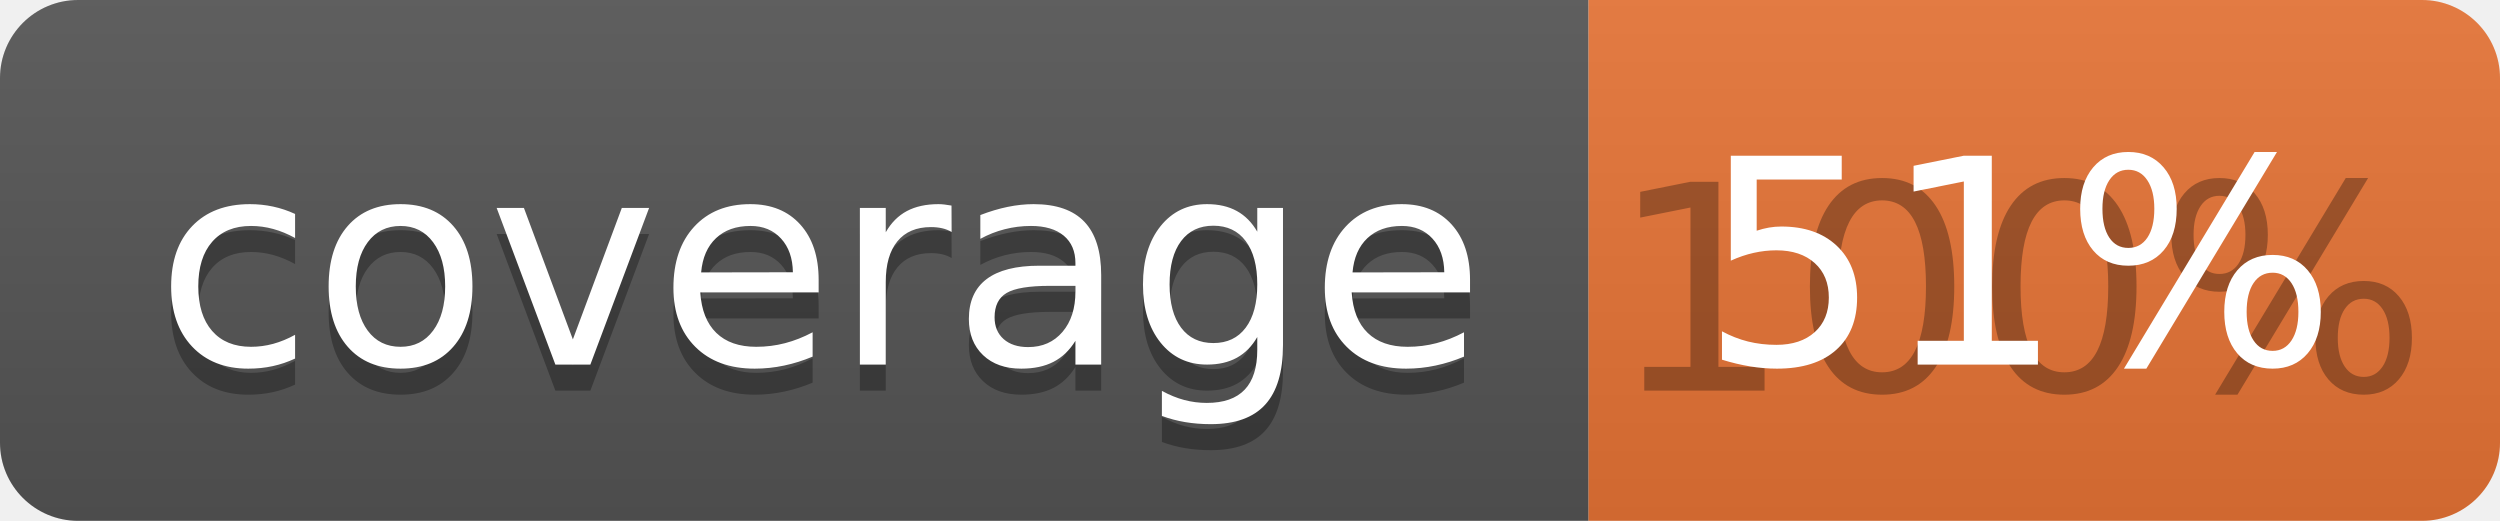
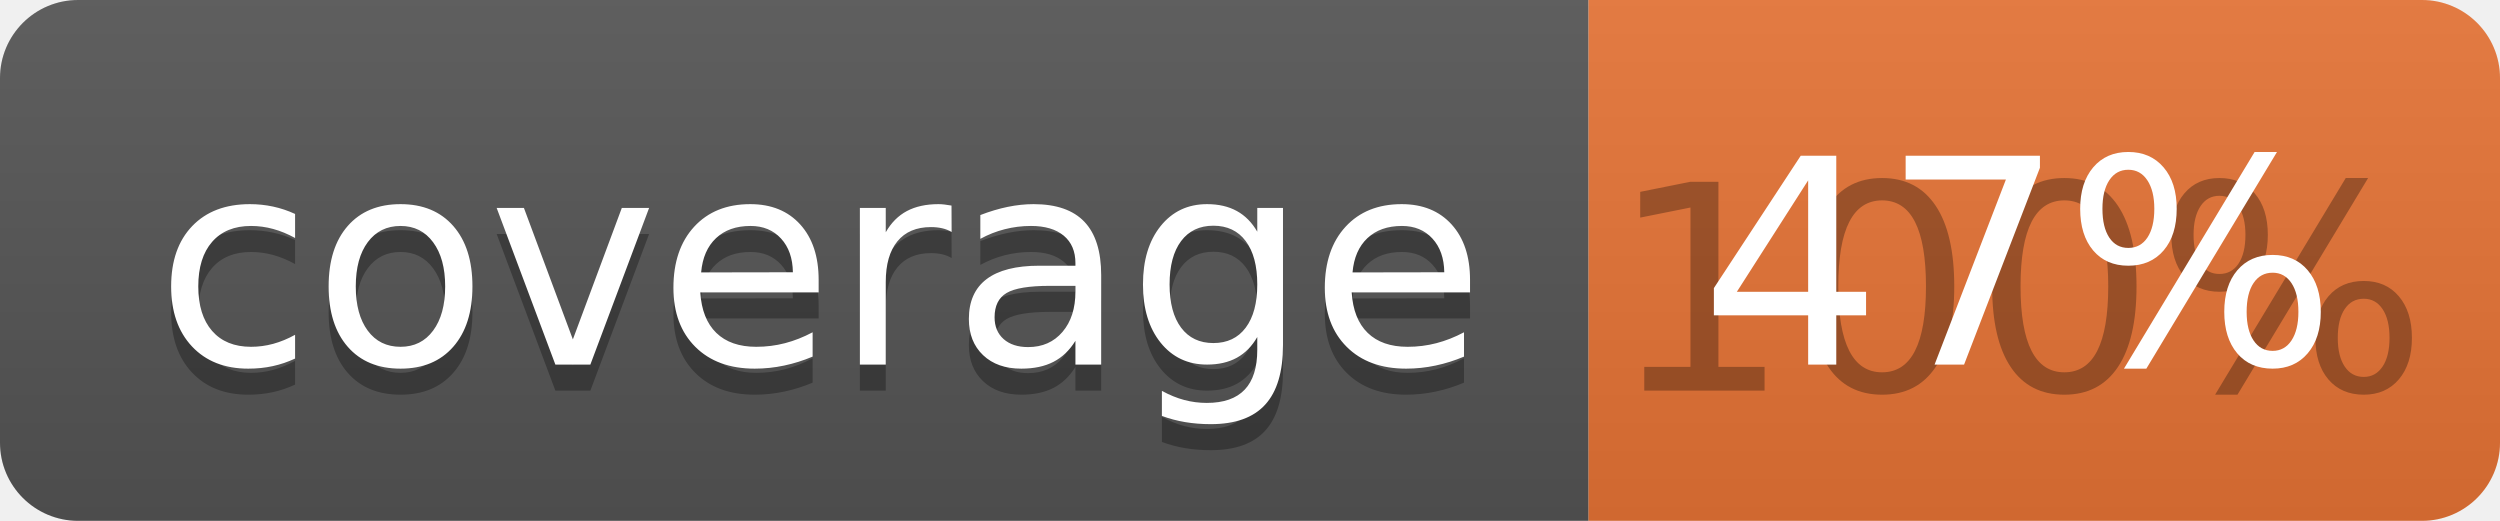
<svg xmlns="http://www.w3.org/2000/svg" width="96" height="20">
  <linearGradient id="b" x2="0" y2="100%">
    <stop offset="0" stop-color="#bbb" stop-opacity=".1" />
    <stop offset="1" stop-opacity=".1" />
  </linearGradient>
  <clipPath id="a">
    <rect width="96" height="20" rx="3" fill="#fff" />
  </clipPath>
  <g clip-path="url(#a)">
    <path fill="#555" d="M0 0h61v20H0z" />
    <path fill="#E87435" d="M61 0h35v20H61z" />
    <path fill="url(#b)" d="M0 0h96v20H0z" />
  </g>
  <g fill="#fff" text-anchor="middle" font-family="DejaVu Sans,Verdana,Geneva,sans-serif" font-size="110">
    <text x="315" y="150" fill="#010101" fill-opacity=".3" transform="scale(.1)" textLength="510">coverage</text>
    <text x="315" y="140" transform="scale(.1)" textLength="510">coverage</text>
    <text x="775" y="150" fill="#010101" fill-opacity=".3" transform="scale(.1)" textLength="250">100%</text>
-     <text x="775" y="140" transform="scale(.1)" textLength="250">51%</text>
+     <text x="775" y="140" transform="scale(.1)" textLength="250">47%</text>
  </g>
</svg>
